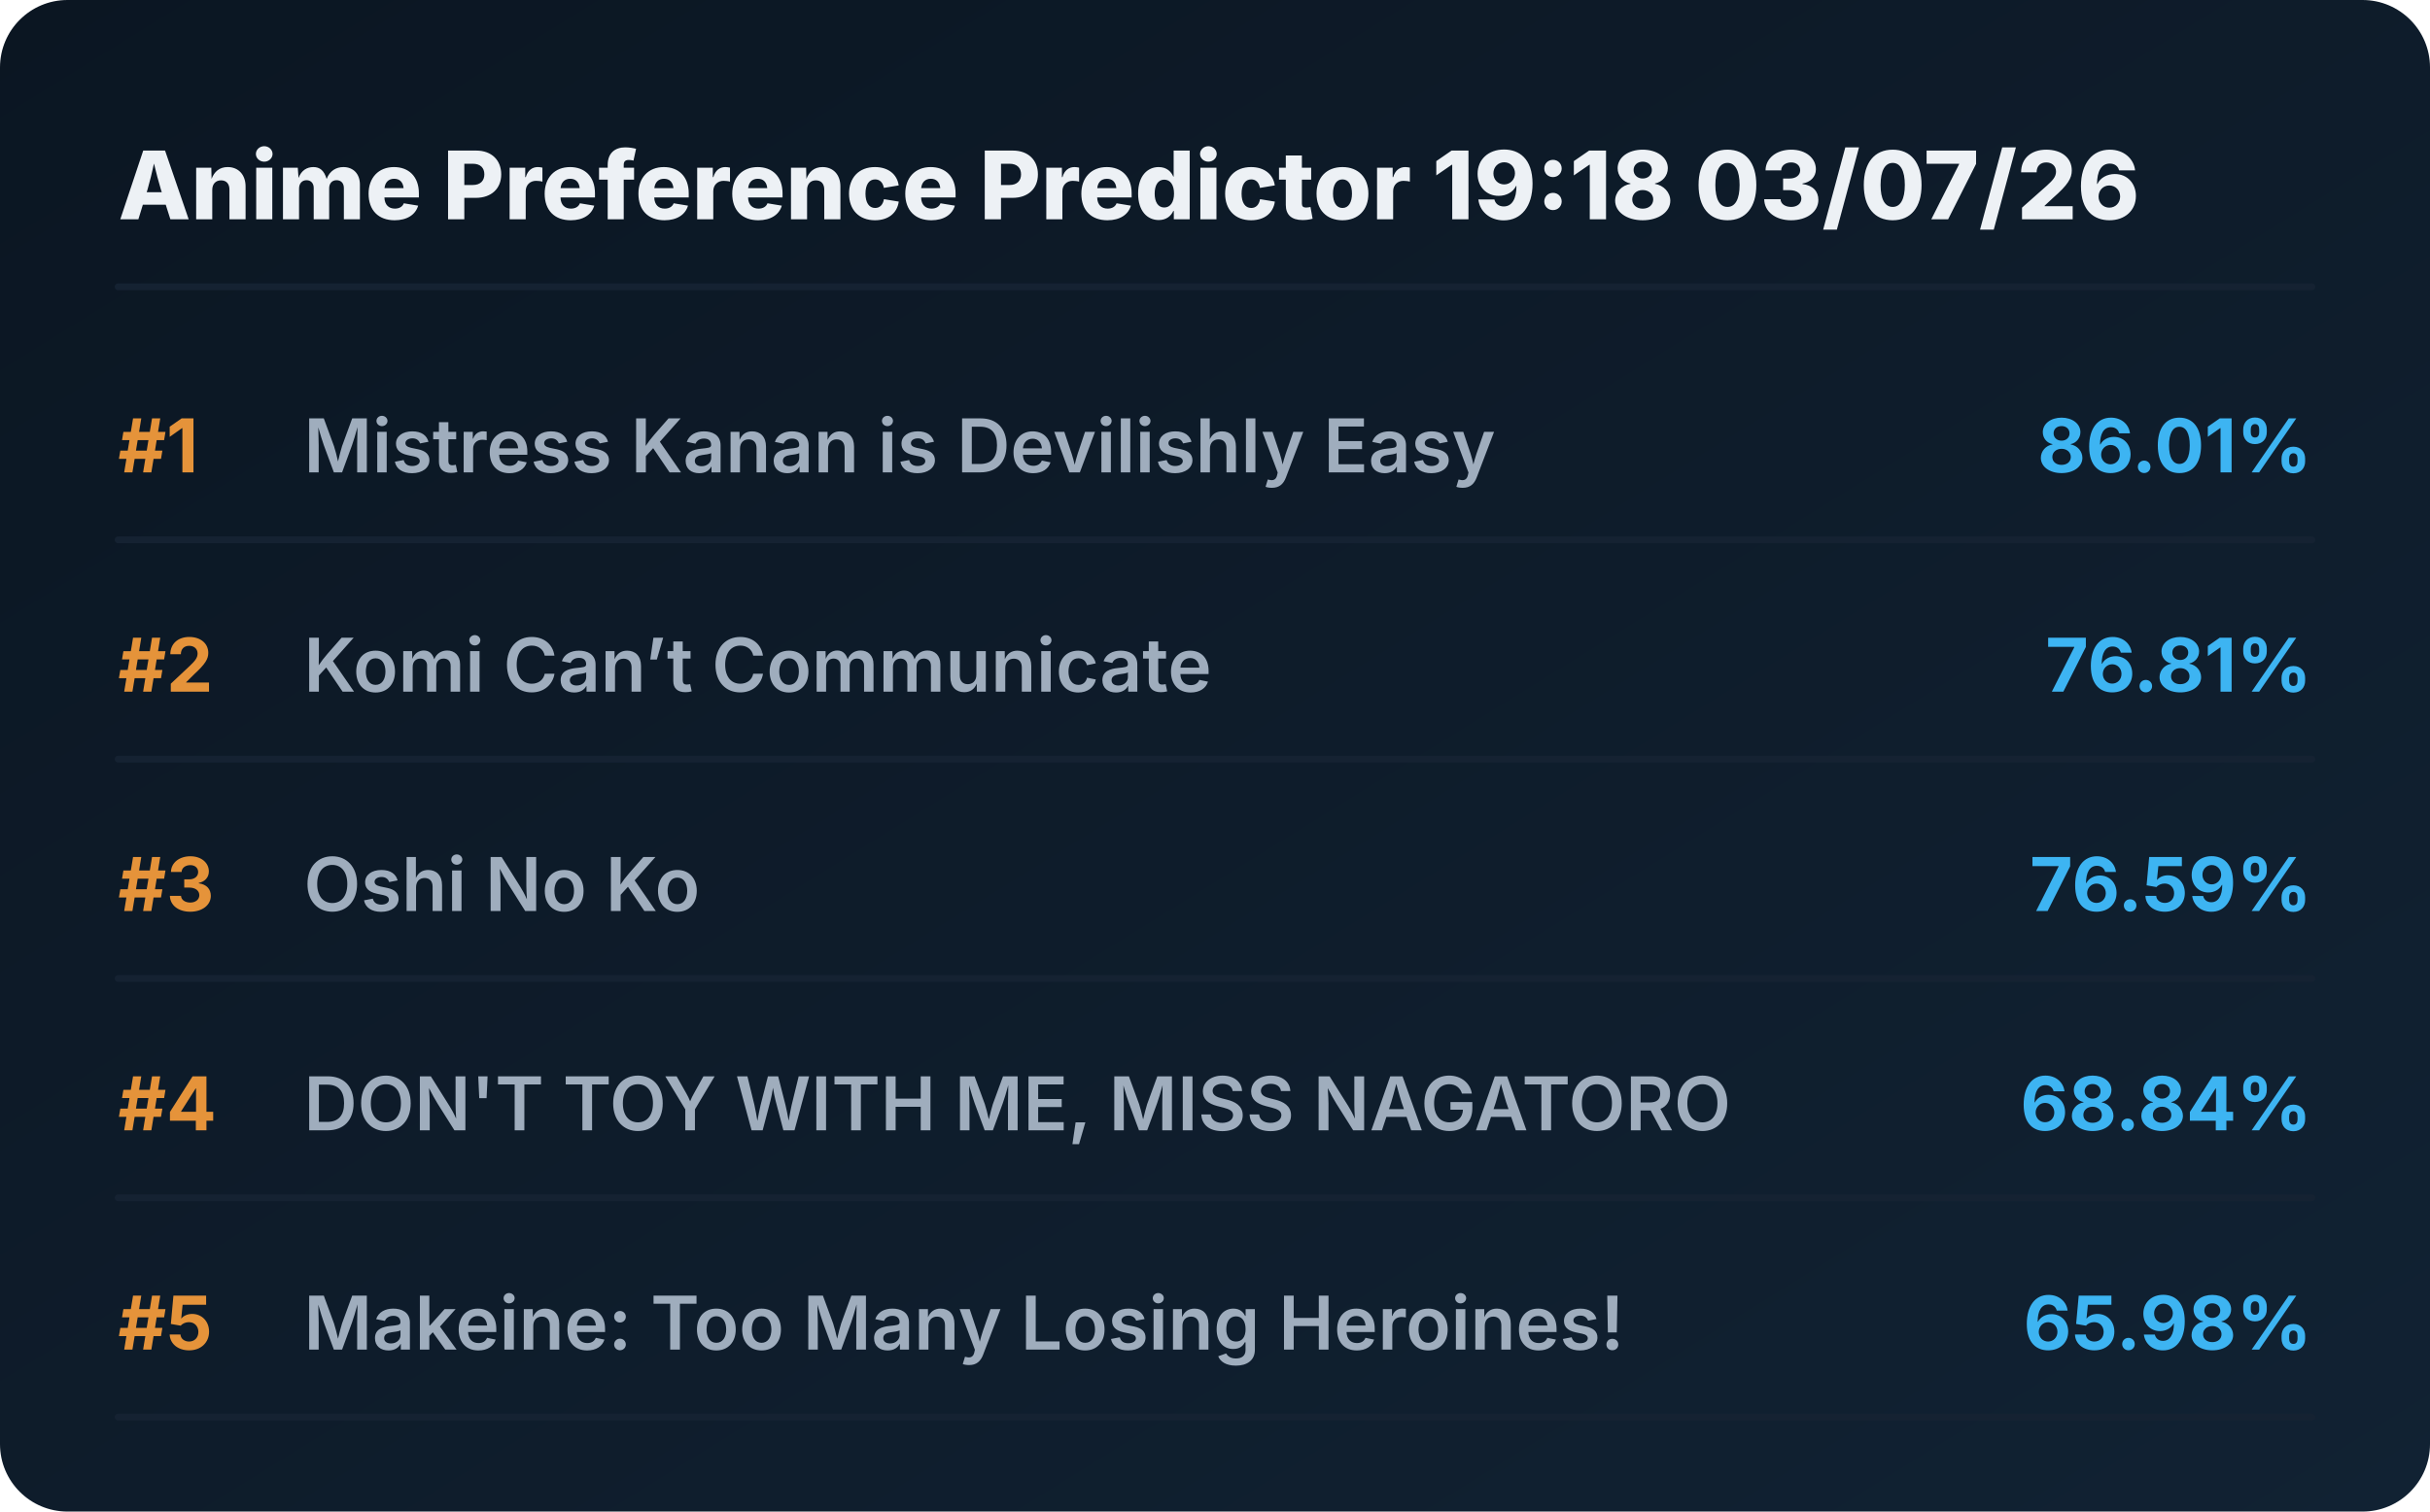
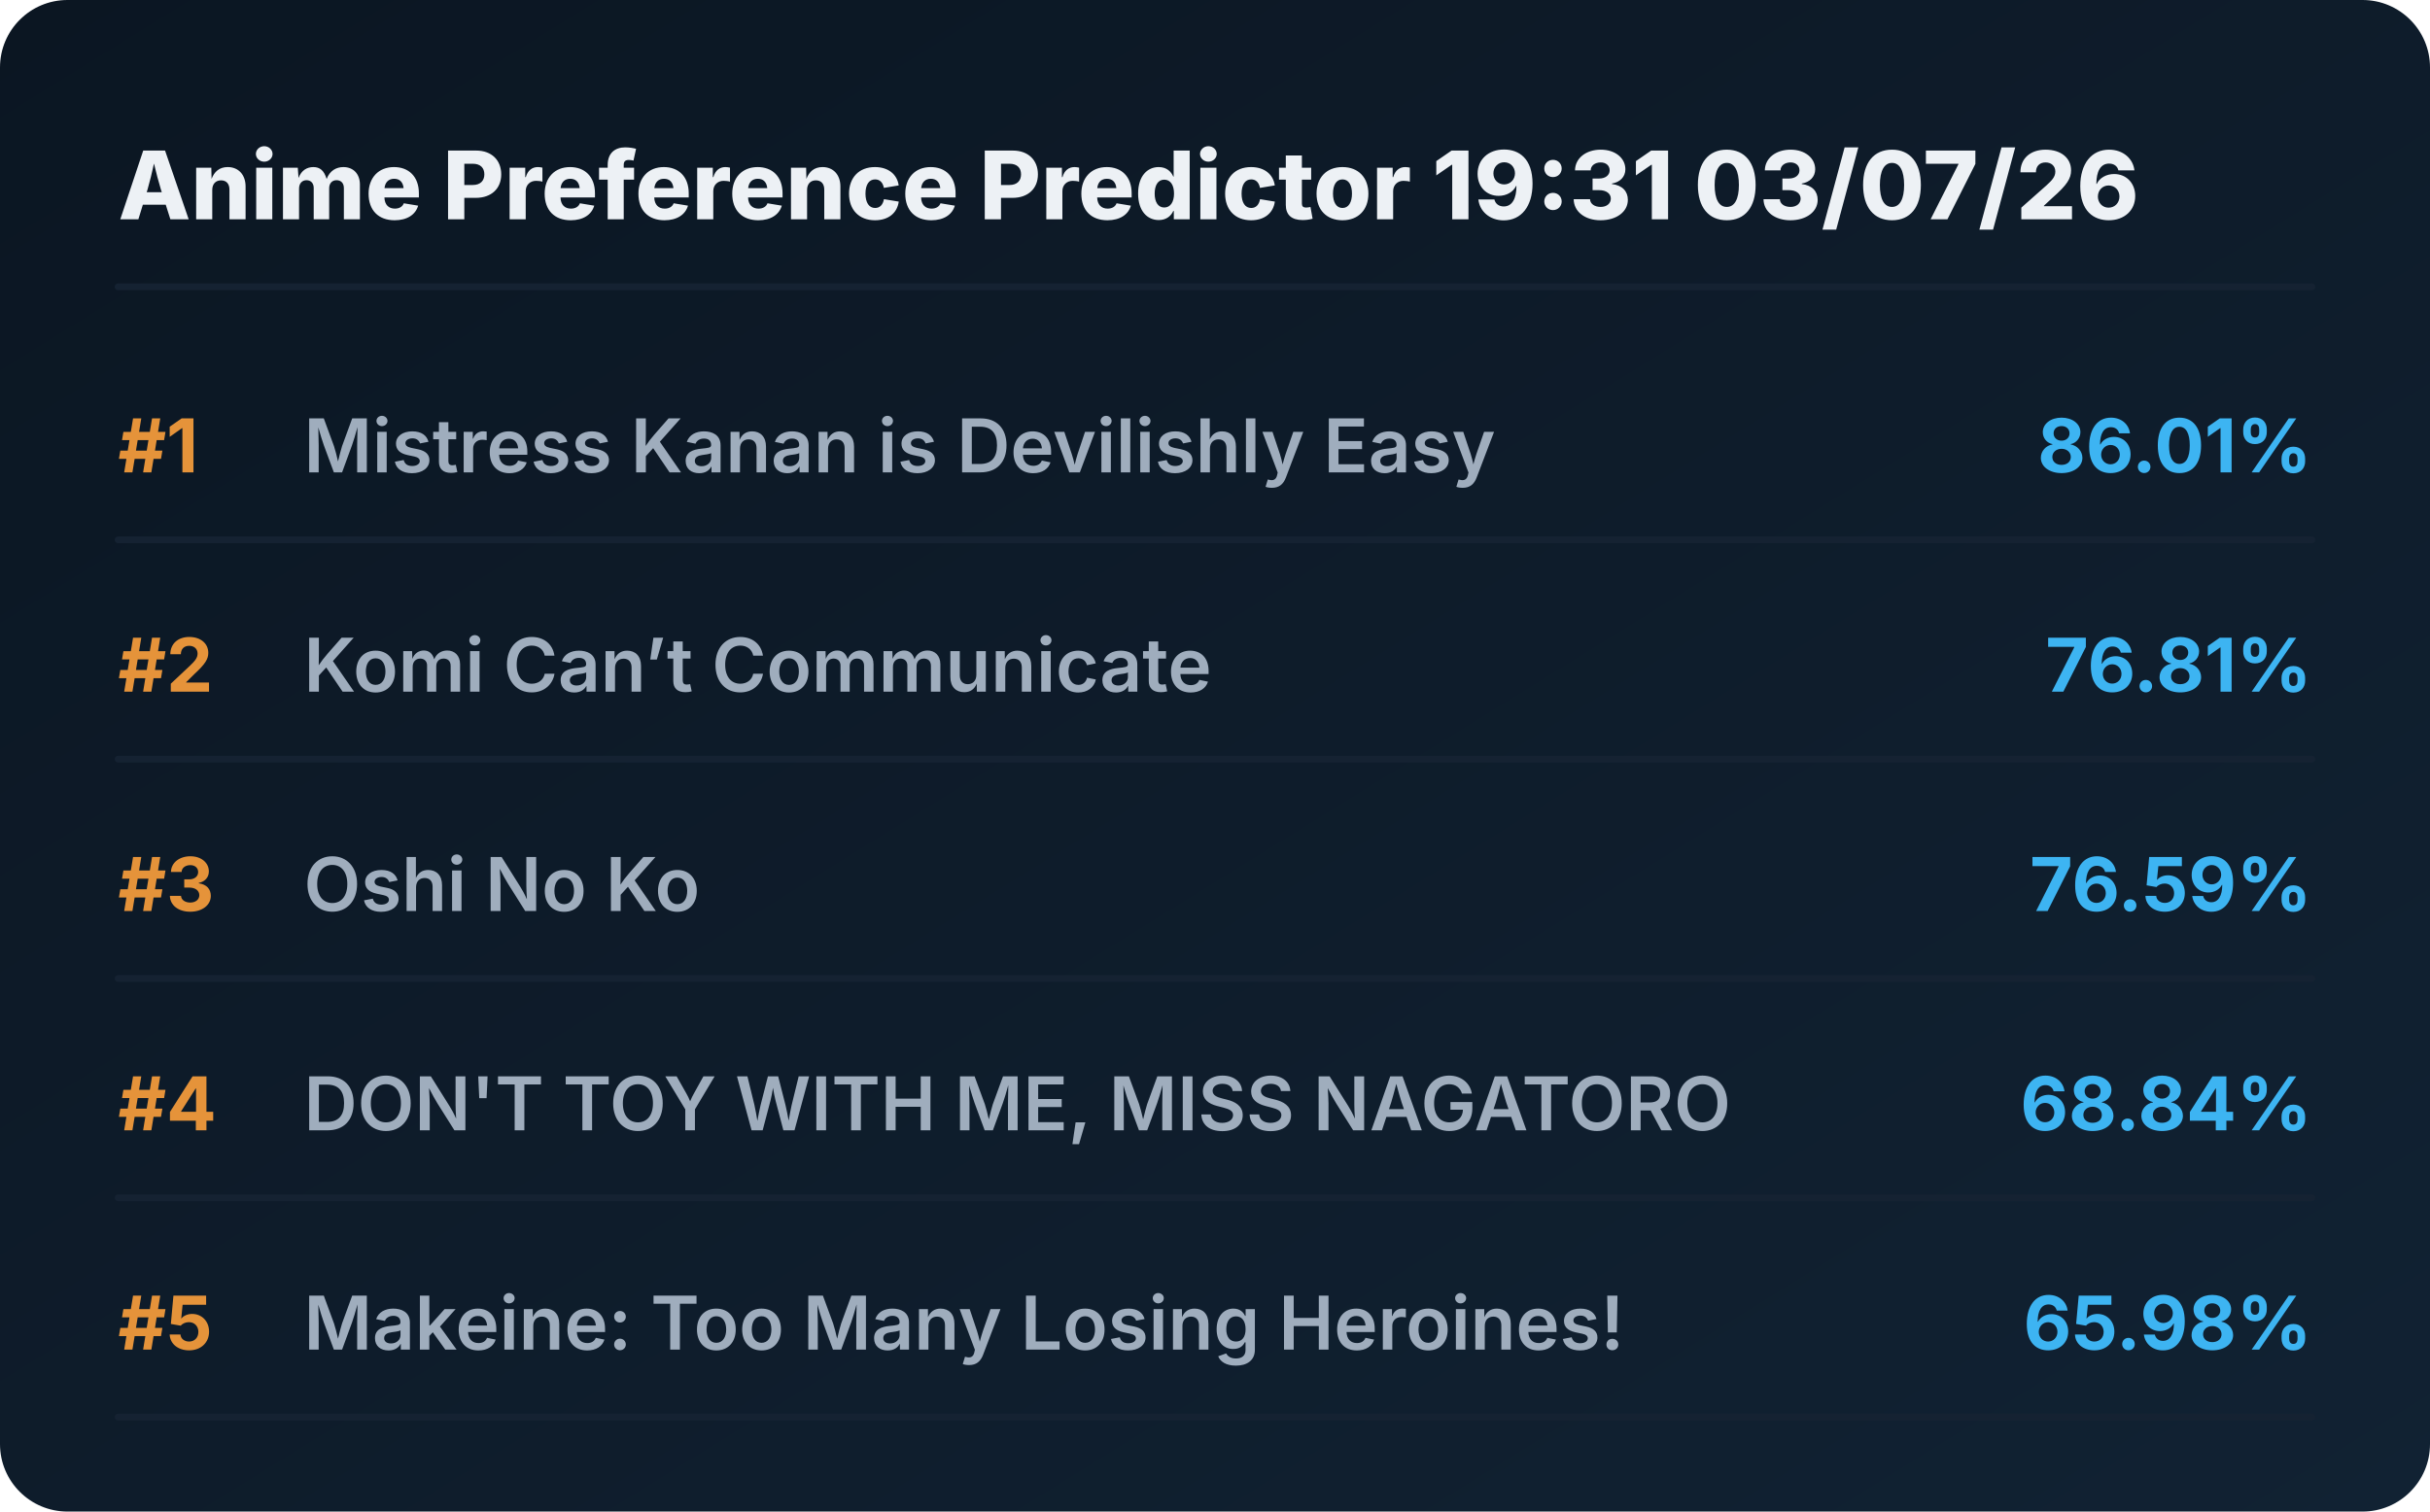
<svg xmlns="http://www.w3.org/2000/svg" viewBox="0 0 720 448" preserveAspectRatio="xMidYMid meet" style="width: 100%; height: auto; max-width: 720px;">
  <defs>
    <linearGradient id="boxGrad" x1="0%" y1="0%" x2="100%" y2="100%">
      <stop offset="0%" stop-color="#0b1622" />
      <stop offset="100%" stop-color="#112233" />
    </linearGradient>
    <clipPath id="titleClip">
      <rect x="90" y="0" width="510" height="100%" />
    </clipPath>
  </defs>
  <style>
    .bg { fill: url(#boxGrad); rx: 20px; }
    .header { font-family: 'Overpass', 'Inter', system-ui, sans-serif; font-weight: 800; font-size: 28px; fill: #edf1f5; }
    .rank { font-family: 'Overpass', 'Inter', system-ui, sans-serif; font-weight: 700; font-size: 22px; fill: #e5933a; }
    .title { font-family: 'Overpass', 'Inter', system-ui, sans-serif; font-weight: 600; font-size: 22px; fill: #9fadbd; }
    .score { font-family: 'Overpass', 'Inter', system-ui, sans-serif; font-weight: 700; font-size: 22px; fill: #3db4f2; }
    .line { stroke: #152232; stroke-width: 2; stroke-linecap: round; }
  </style>
  <rect class="bg" width="720" height="448" />
-   <text x="35" y="65" class="header">Anime Preference Predictor 19:18 03/07/26</text>
+   <text x="35" y="65" class="header">Anime Preference Predictor 19:31 03/07/26</text>
  <line x1="35" y1="85" x2="685" y2="85" class="line" />
  <g transform="translate(0, 0)">
    <text x="35" y="140" class="rank">#1</text>
    <text x="90" y="140" class="title">Mistress Kanan is Devilishly Easy</text>
    <text x="685" y="140" class="score" text-anchor="end">86.01%</text>
    <line x1="35" y1="160" x2="685" y2="160" class="line" />
  </g>
  <g transform="translate(0, 65)">
    <text x="35" y="140" class="rank">#2</text>
    <text x="90" y="140" class="title">Komi Can’t Communicate</text>
    <text x="685" y="140" class="score" text-anchor="end">76.81%</text>
    <line x1="35" y1="160" x2="685" y2="160" class="line" />
  </g>
  <g transform="translate(0, 130)">
    <text x="35" y="140" class="rank">#3</text>
    <text x="90" y="140" class="title">Oshi No Ko</text>
    <text x="685" y="140" class="score" text-anchor="end">76.59%</text>
    <line x1="35" y1="160" x2="685" y2="160" class="line" />
  </g>
  <g transform="translate(0, 195)">
    <text x="35" y="140" class="rank">#4</text>
    <text x="90" y="140" class="title">DON'T TOY WITH ME, MISS NAGATORO</text>
    <text x="685" y="140" class="score" text-anchor="end">68.84%</text>
    <line x1="35" y1="160" x2="685" y2="160" class="line" />
  </g>
  <g transform="translate(0, 260)">
    <text x="35" y="140" class="rank">#5</text>
    <text x="90" y="140" class="title">Makeine: Too Many Losing Heroines!</text>
    <text x="685" y="140" class="score" text-anchor="end">65.98%</text>
    <line x1="35" y1="160" x2="685" y2="160" class="line" />
  </g>
</svg>
